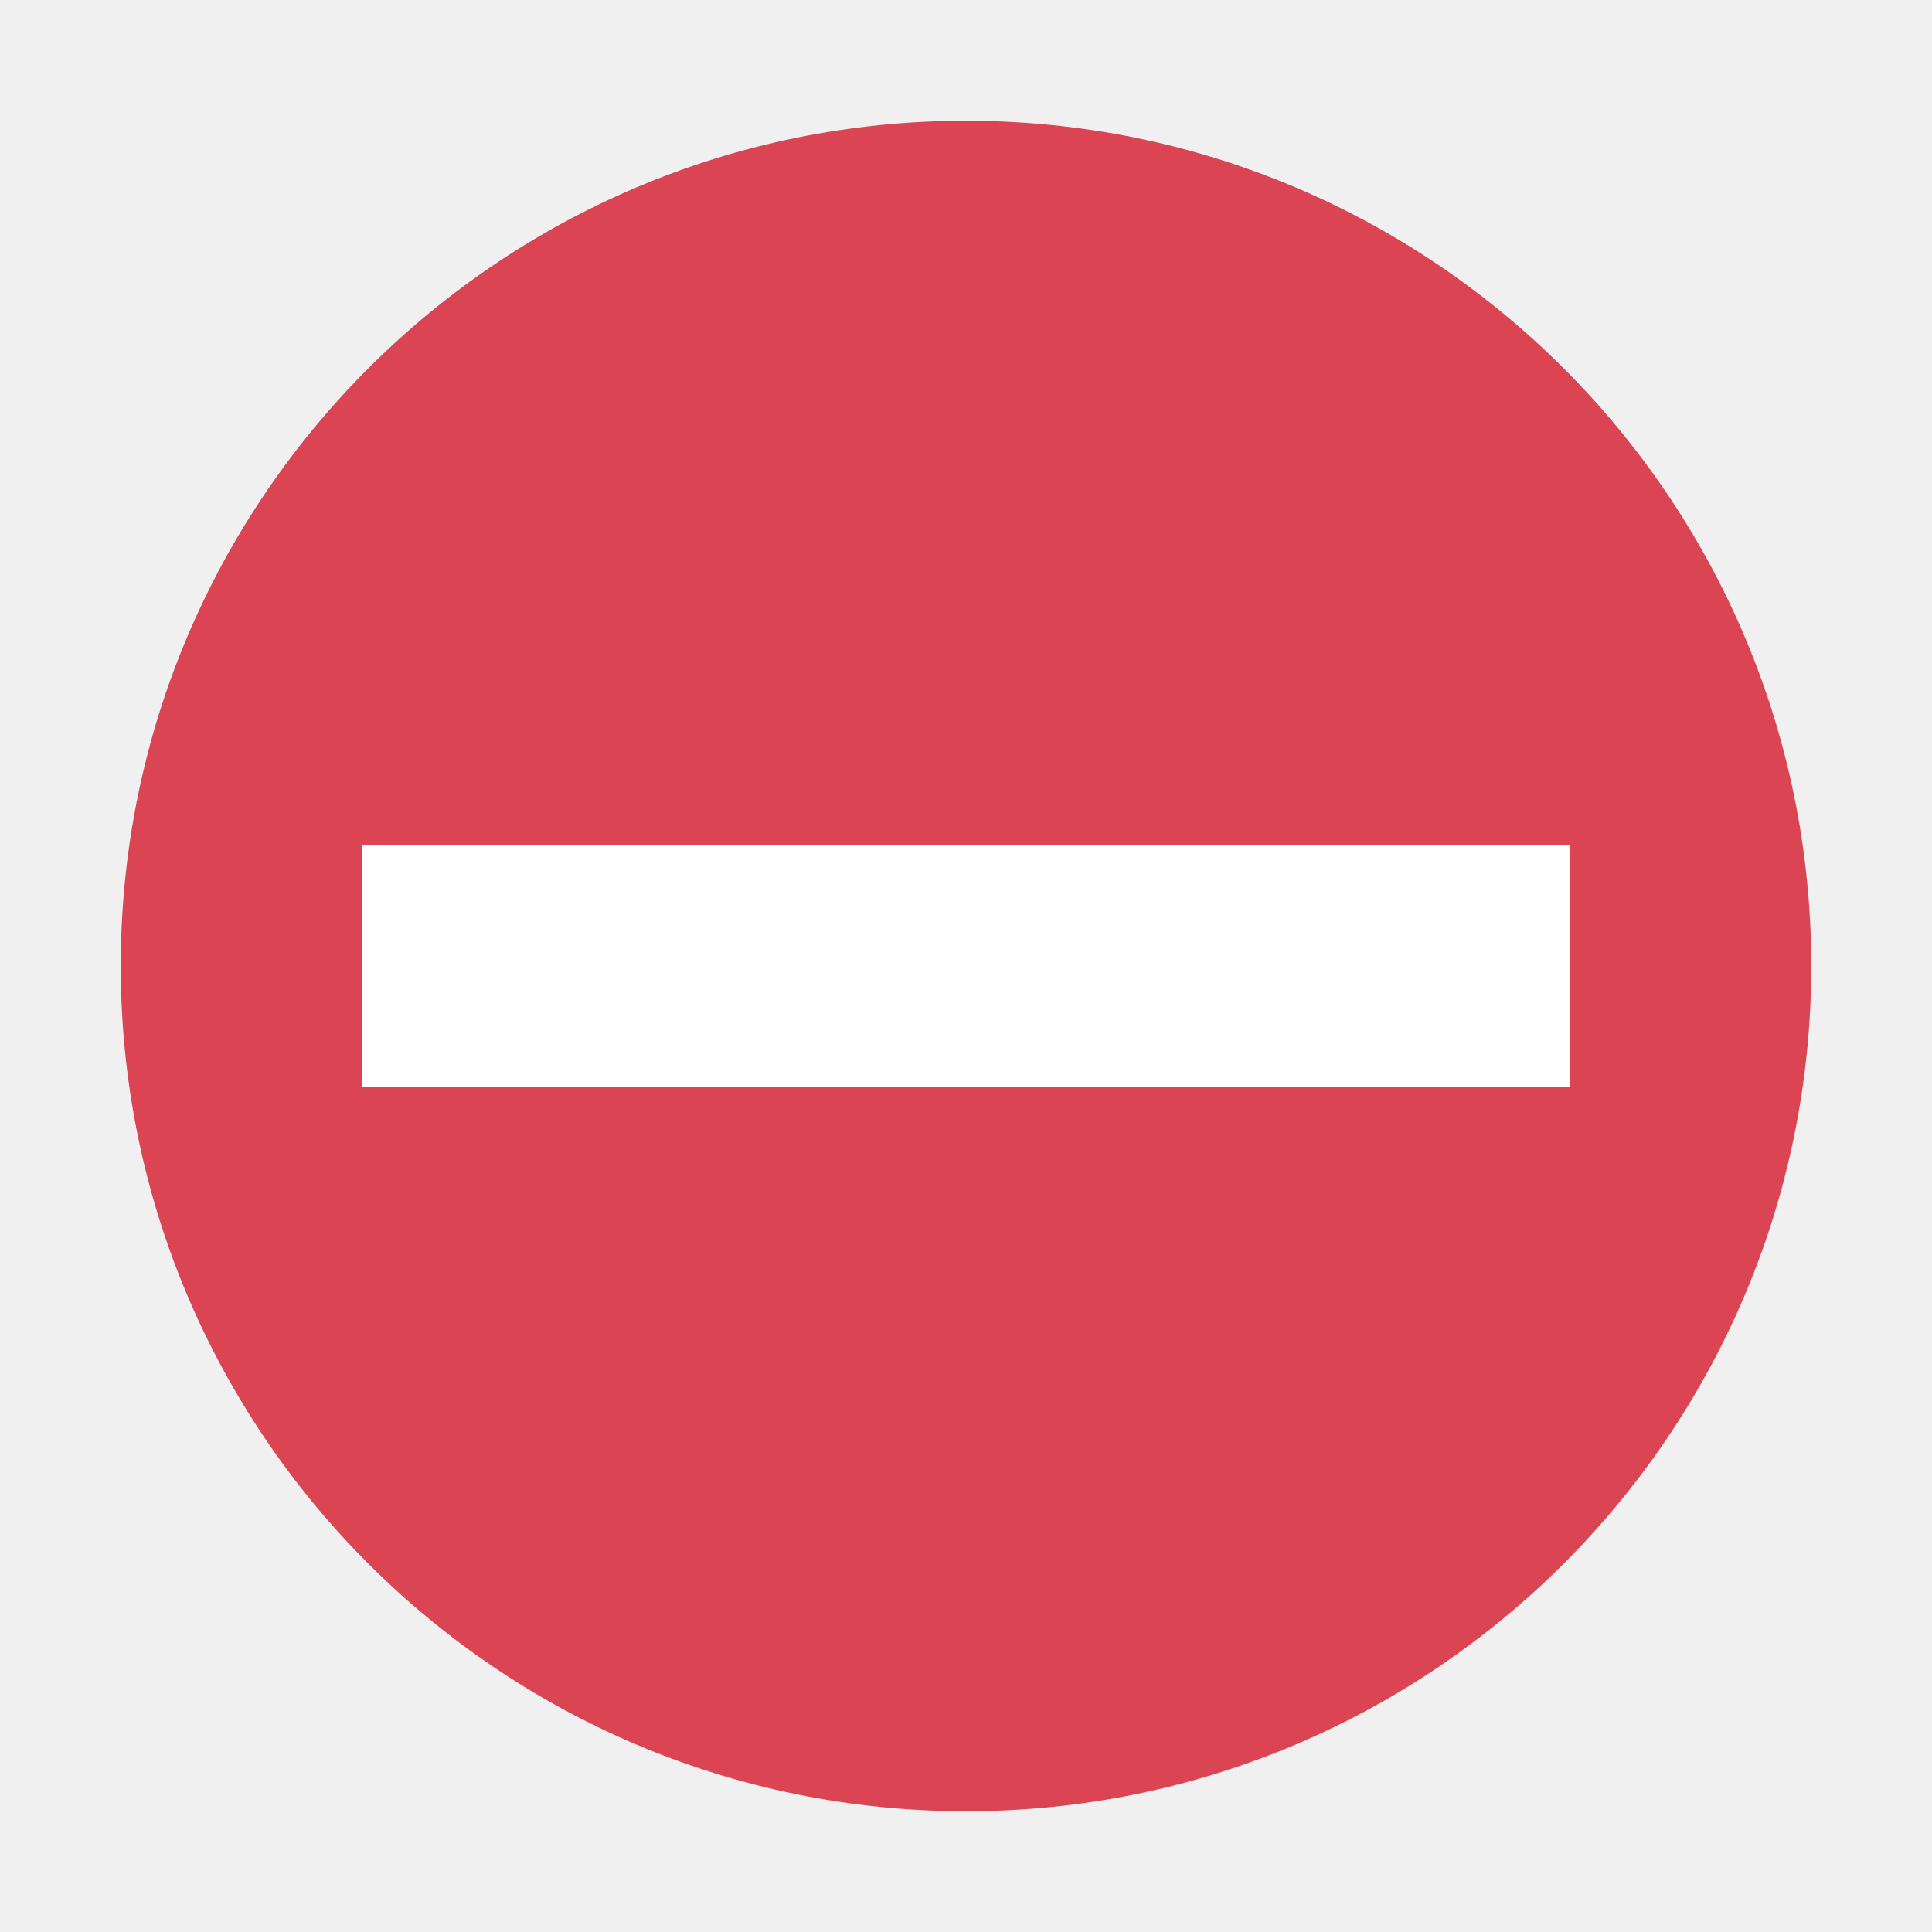
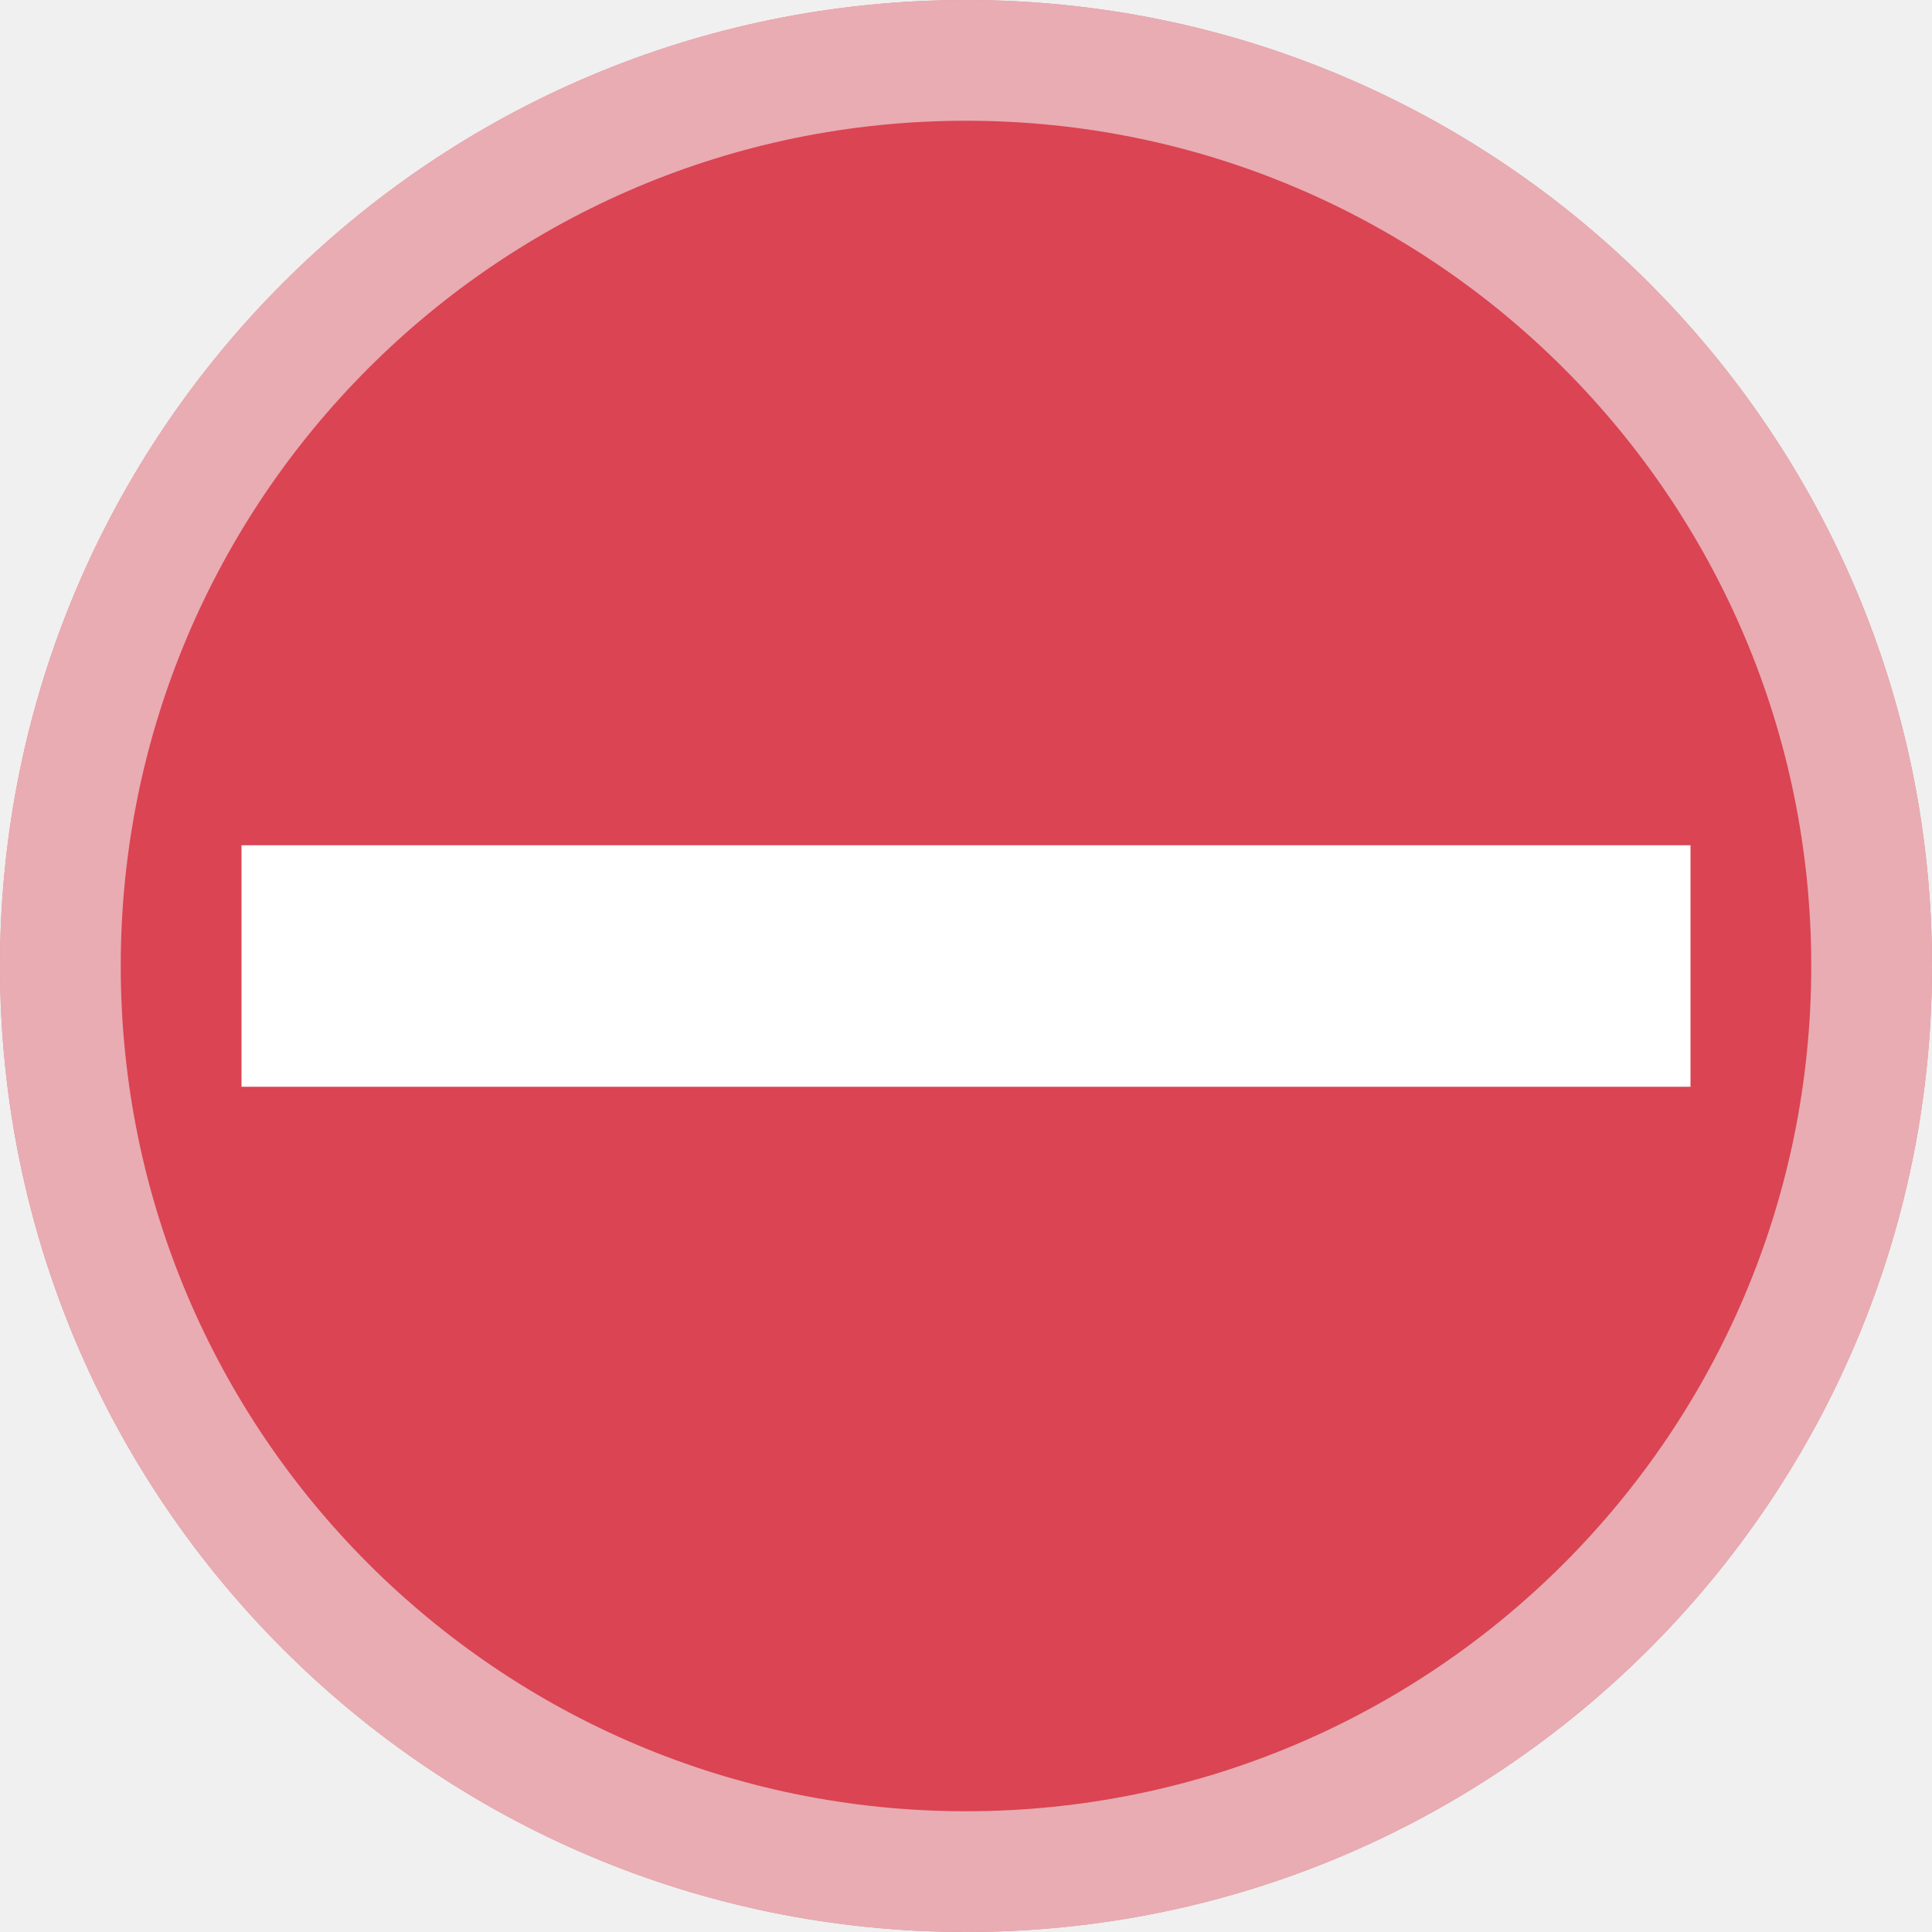
<svg xmlns="http://www.w3.org/2000/svg" viewBox="0 0 16 16">
-   <defs id="defs3051">
-     <style type="text/css" id="current-color-scheme">
-       .ColorScheme-NegativeText {
-         color:#da4453;
-       }
-       </style>
-   </defs>
-   <path style="fill:currentColor;fill-opacity:1;stroke:none" d="M 8 1 A 7 7 0 0 0 1 8 A 7 7 0 0 0 8 15 A 7 7 0 0 0 15 8 A 7 7 0 0 0 8 1 z " class="ColorScheme-NegativeText" />
-   <path style="fill:#ffffff;fill-opacity:1;stroke:none" d="M 3 7 L 3 9 L 13 9 L 13 7 L 3 7 z " />
+   <style type="text/css" id="current-color-scheme">
+         .ColorScheme-NegativeText {
+             color:#da4453;
+         }
+         .ColorScheme-Text {
+             color:#f2f2f2;
+         }
+     </style>
+   <path style="fill:currentColor;fill-opacity:1;stroke:none" class="ColorScheme-NegativeText" d="M8 0a8 8 0 0 0-8 8 8 8 0 0 0 8 8 8 8 0 0 0 8-8 8 8 0 0 0-8-8z" />
+   <path style="fill:currentColor;fill-opacity:0.6;stroke:none" class="ColorScheme-Text" d="M8 0a8 8 0 0 0-8 8 8 8 0 0 0 8 8 8 8 0 0 0 8-8 8 8 0 0 0-8-8zm0 1a7 7 0 0 1 7 7 7 7 0 0 1-7 7 7 7 0 0 1-7-7 7 7 0 0 1 7-7z" />
+   <path d="M2 7v2h12V7z" fill="#fff" />
</svg>
